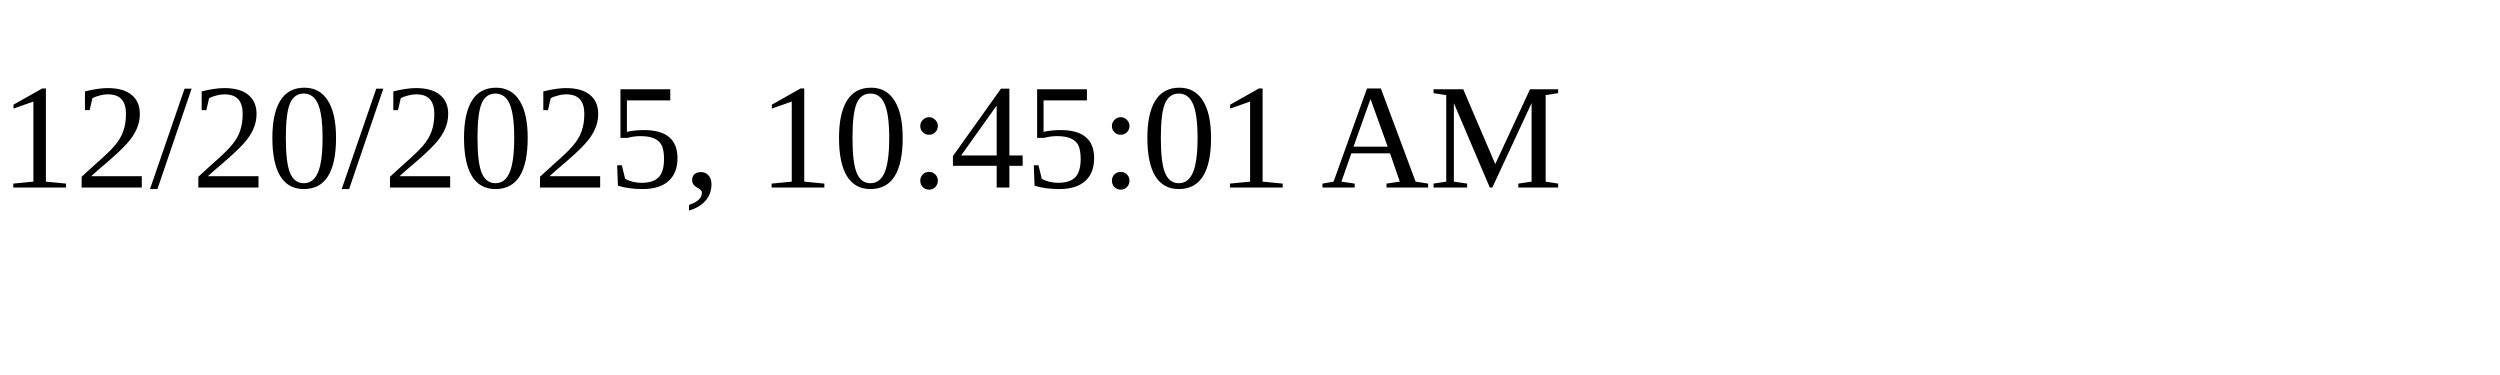
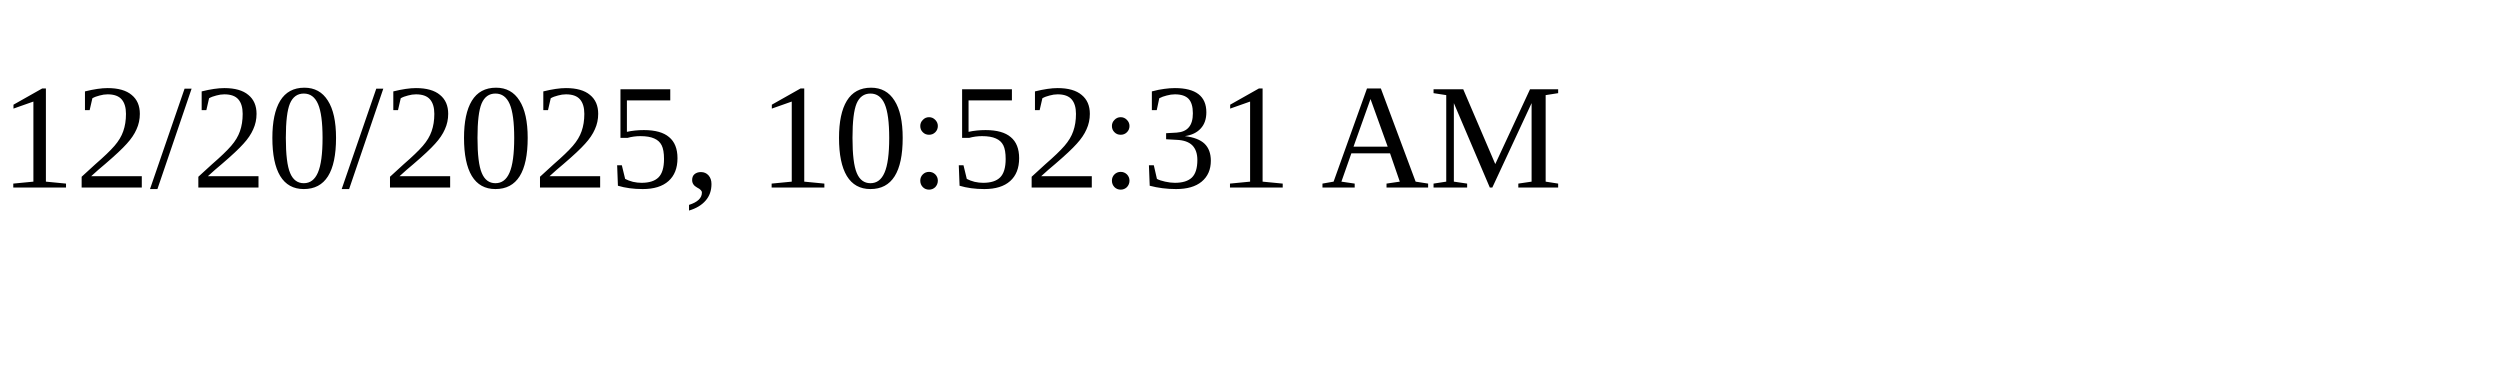
<svg xmlns="http://www.w3.org/2000/svg" height="30" width="200">
-   <text x="0" y="15">12/20/2025, 10:45:01 AM</text>
+   <text x="0" y="15">12/20/2025, 10:52:31 AM</text>
</svg>
